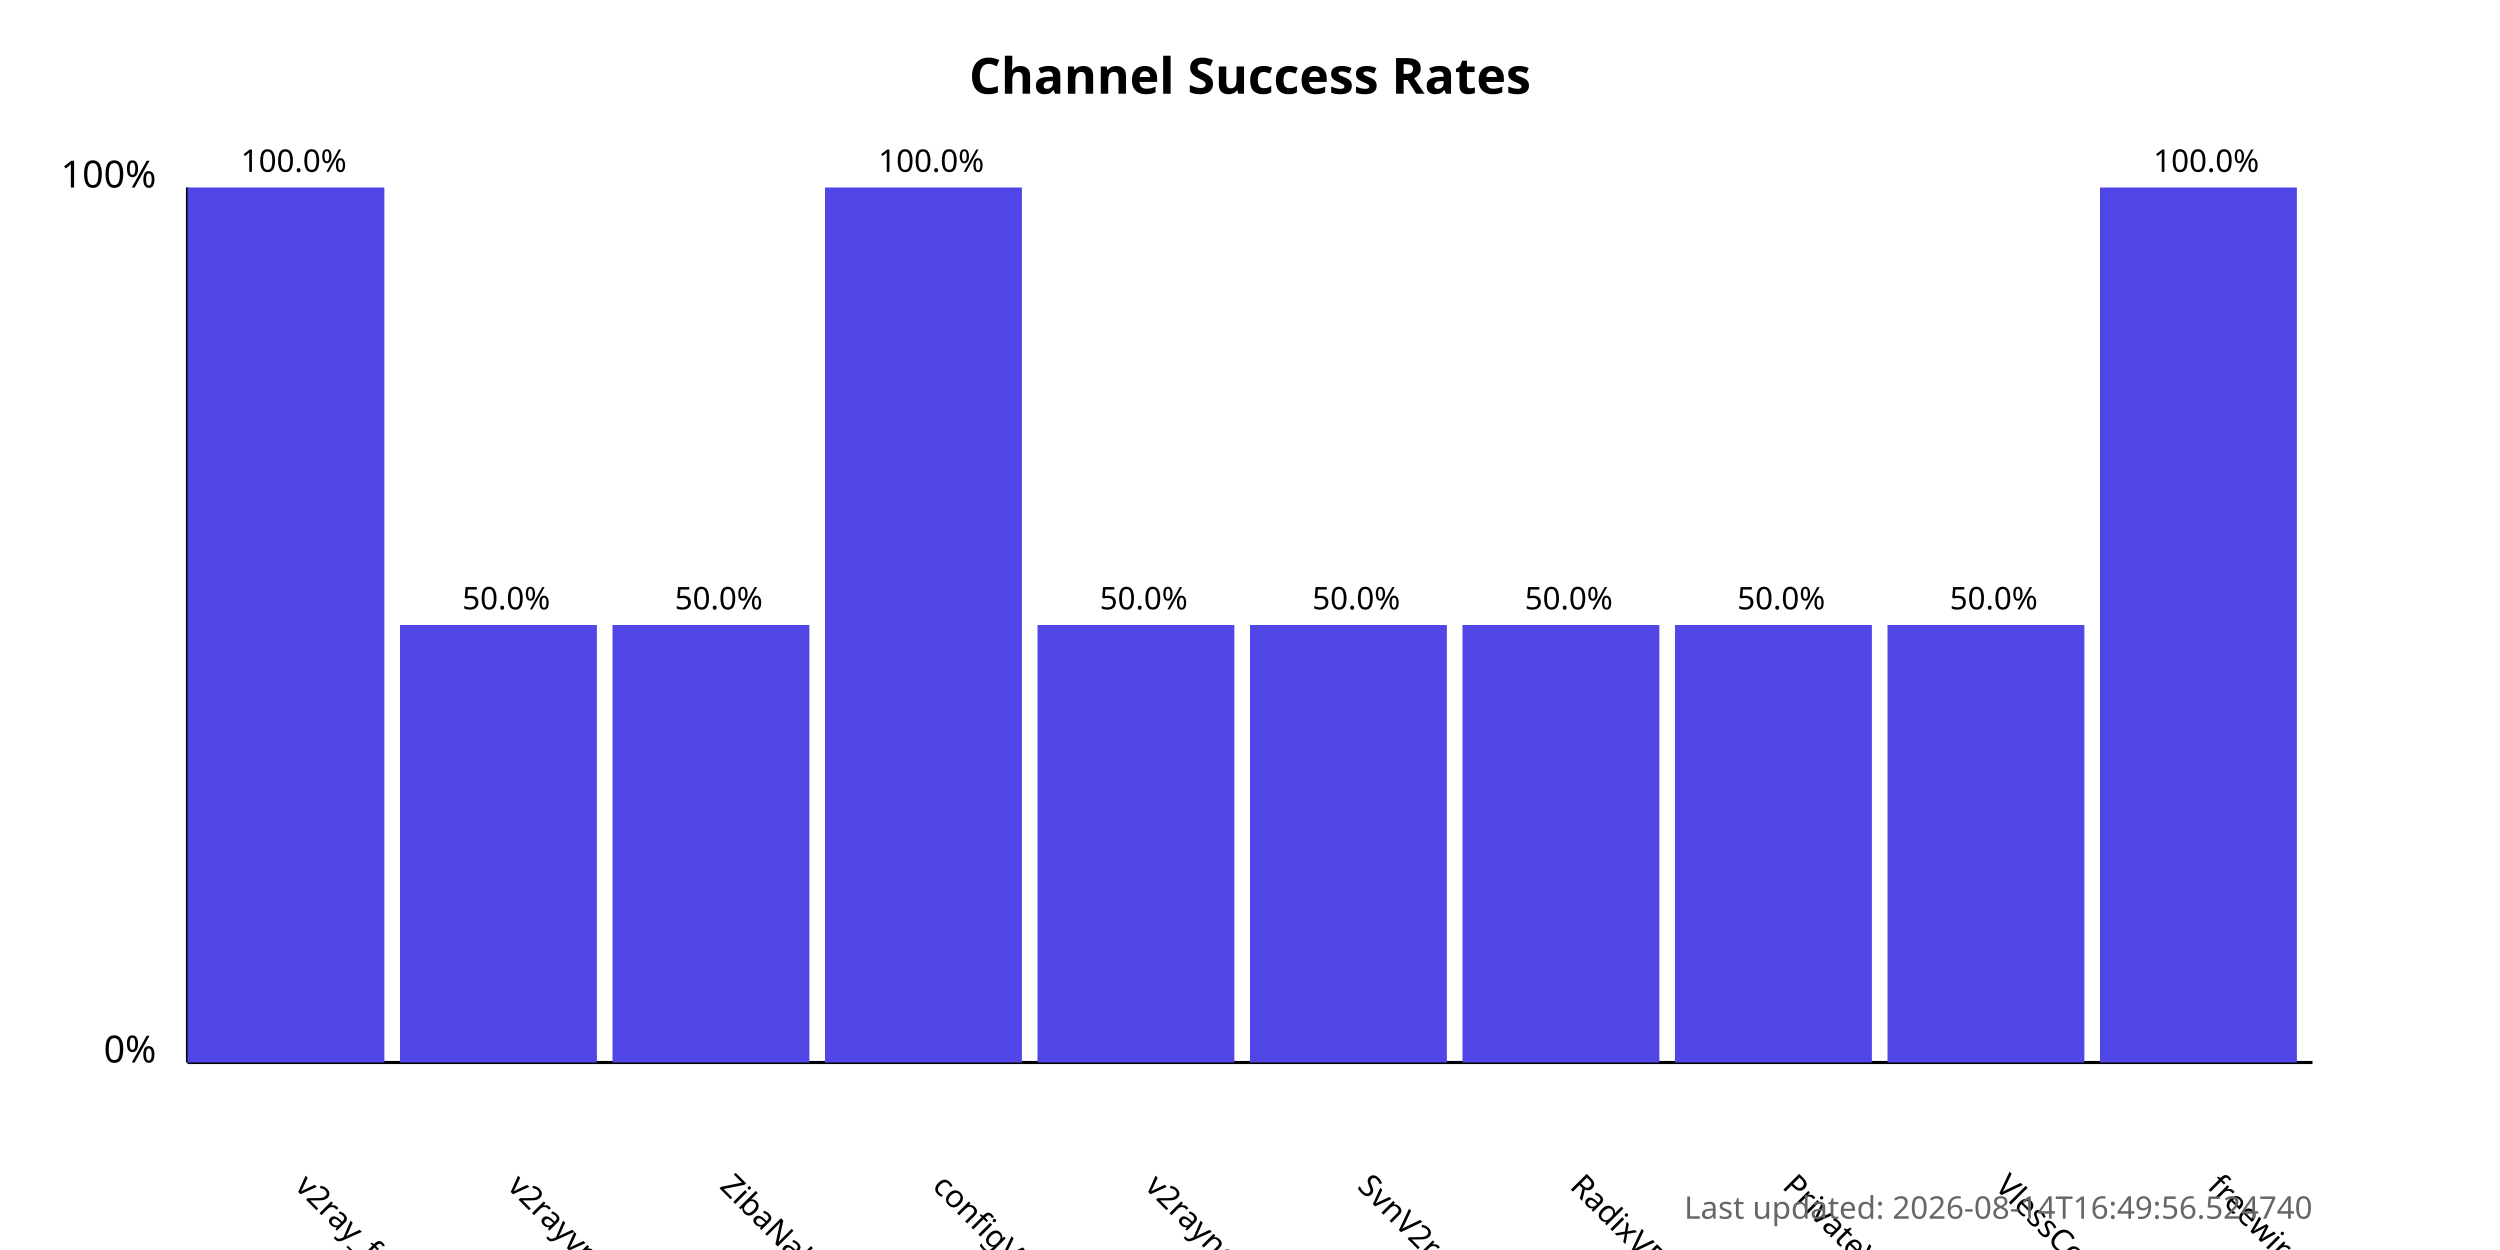
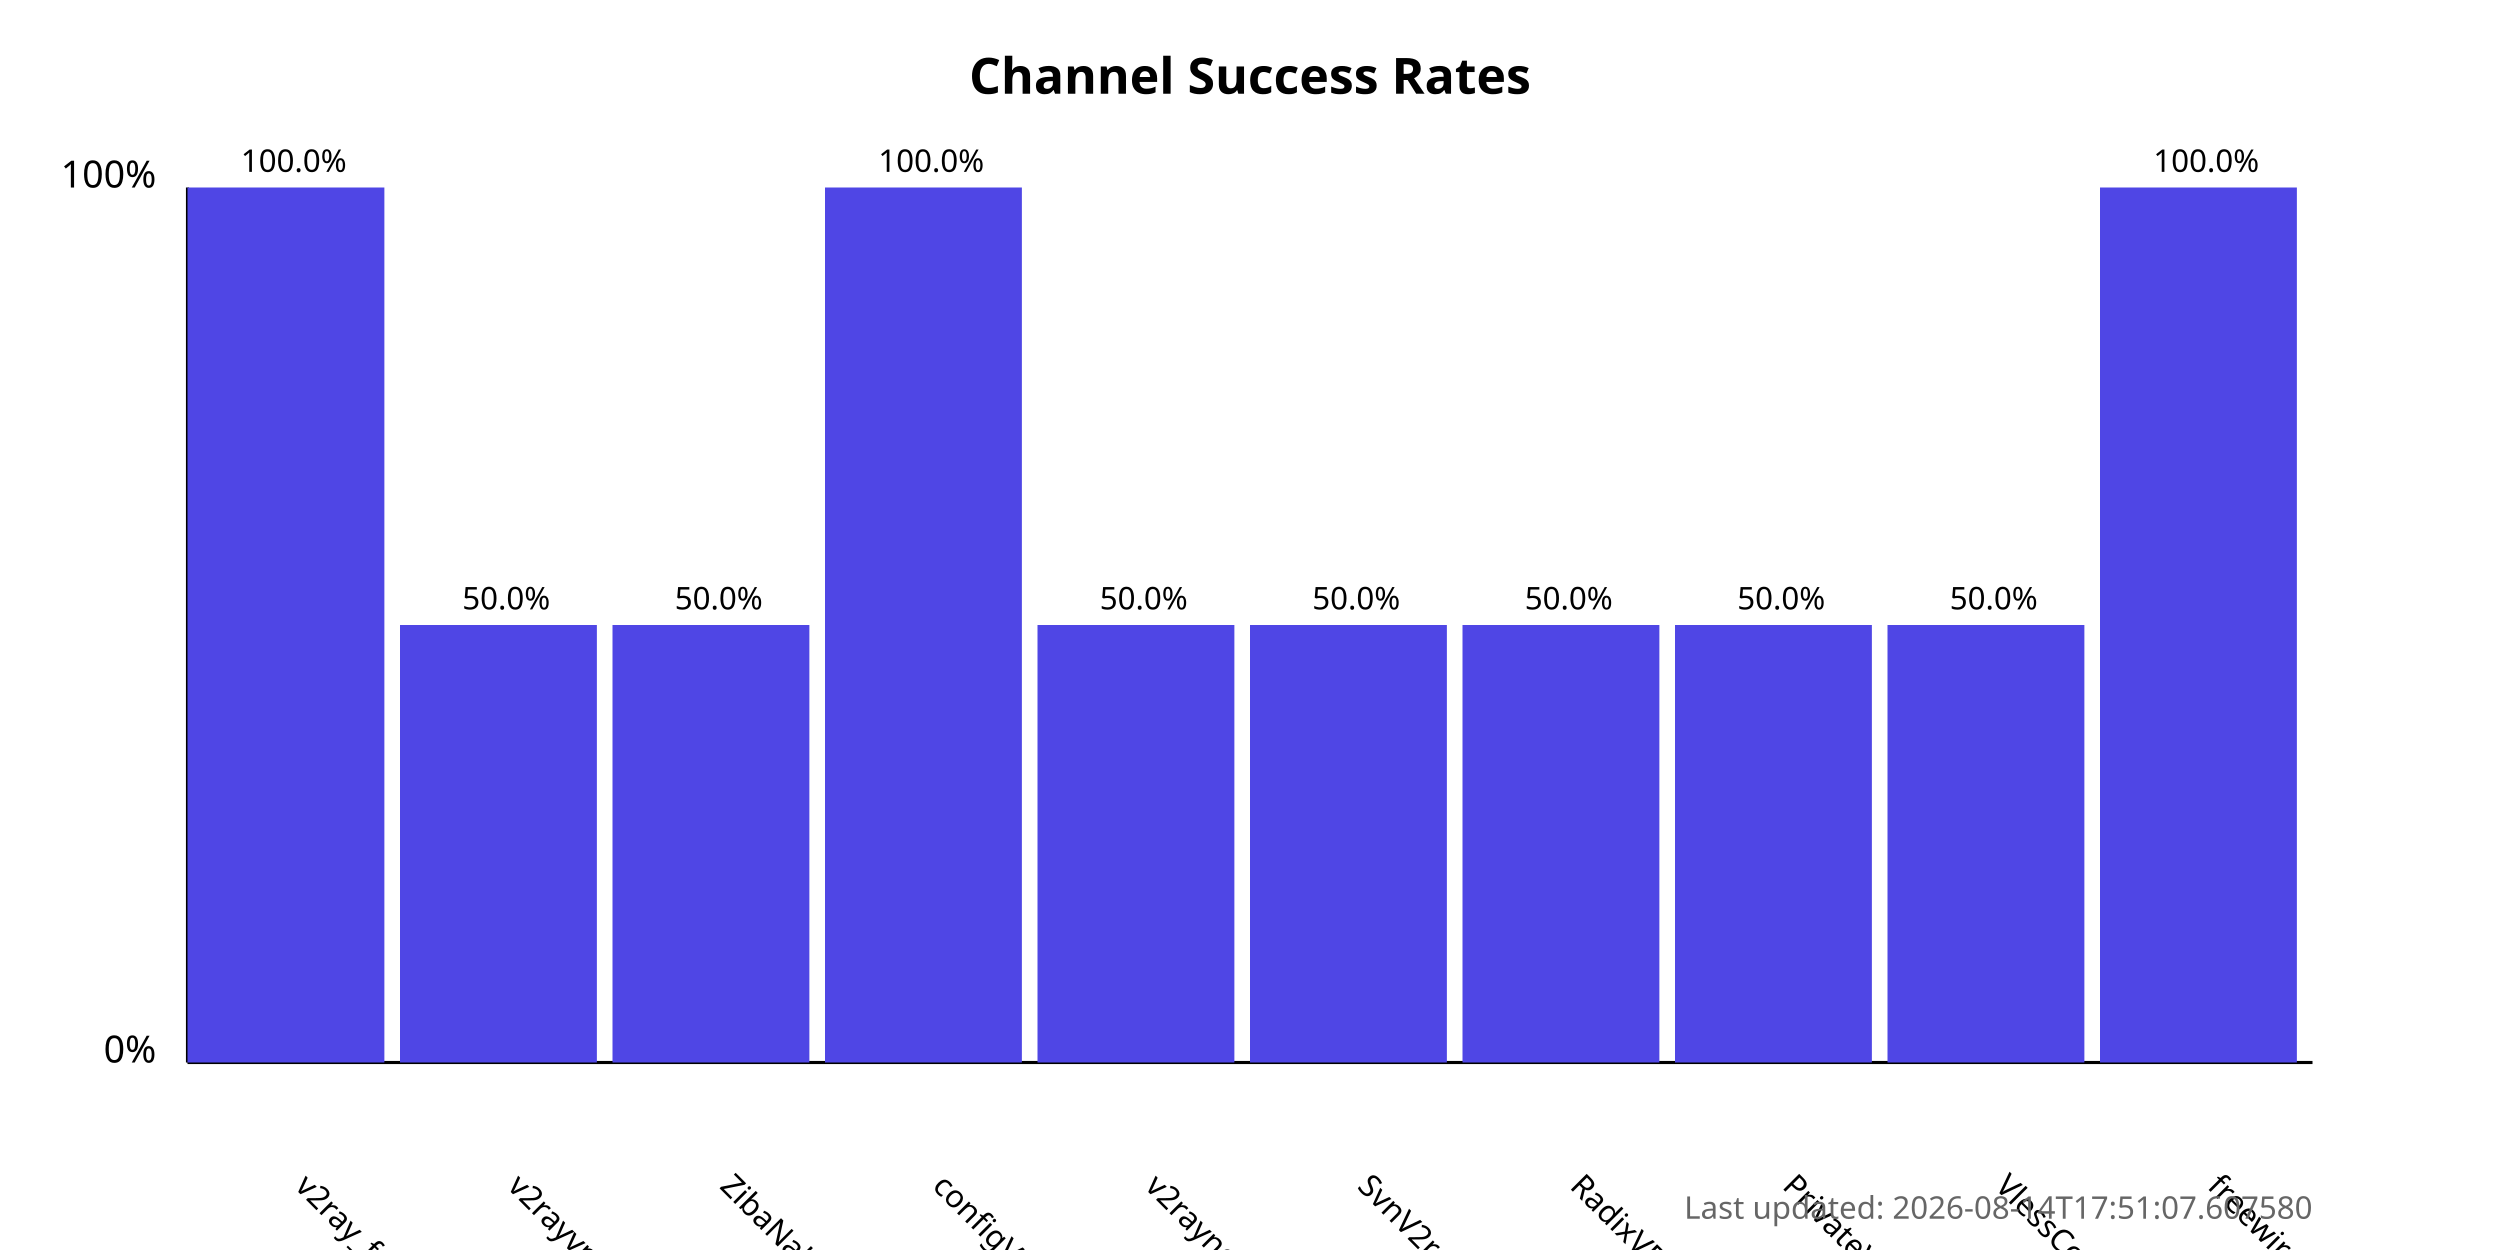
<svg xmlns="http://www.w3.org/2000/svg" width="800" height="400">
  <style>
            .chart-title { font: bold 16px sans-serif; }
            .axis-label { font: 12px sans-serif; }
            .tick-label { font: 10px sans-serif; }
            .bar { fill: #4f46e5; }
            .bar:hover { fill: #6366f1; }
            .timestamp { font: 10px sans-serif; fill: #666; }
        </style>
  <text x="400.0" y="30" text-anchor="middle" class="chart-title">
            Channel Success Rates
        </text>
  <line x1="60" y1="340" x2="60" y2="60" stroke="black" stroke-width="1" />
  <line x1="60" y1="340" x2="740" y2="340" stroke="black" stroke-width="1" />
  <text x="50" y="340" text-anchor="end" class="axis-label">0%</text>
  <text x="50" y="60" text-anchor="end" class="axis-label">100%</text>
  <g>
    <rect x="60" y="60.0" width="63.0" height="280.0" class="bar" />
    <text x="94.0" y="380" transform="rotate(45, 94.0, 380)" text-anchor="start" class="tick-label">
                v2ray_free_conf
            </text>
    <text x="94.0" y="55.0" text-anchor="middle" class="tick-label">
                100.0%
            </text>
  </g>
  <g>
    <rect x="128.0" y="200.0" width="63.0" height="140.0" class="bar" />
    <text x="162.0" y="380" transform="rotate(45, 162.0, 380)" text-anchor="start" class="tick-label">
                v2rayvpno
            </text>
    <text x="162.0" y="195.0" text-anchor="middle" class="tick-label">
                50.0%
            </text>
  </g>
  <g>
    <rect x="196.0" y="200.0" width="63.0" height="140.0" class="bar" />
    <text x="230.0" y="380" transform="rotate(45, 230.0, 380)" text-anchor="start" class="tick-label">
                ZibaNabz
            </text>
    <text x="230.0" y="195.0" text-anchor="middle" class="tick-label">
                50.0%
            </text>
  </g>
  <g>
    <rect x="264.0" y="60.0" width="63.0" height="280.0" class="bar" />
    <text x="298.0" y="380" transform="rotate(45, 298.0, 380)" text-anchor="start" class="tick-label">
                configV2rayForFree
            </text>
    <text x="298.0" y="55.0" text-anchor="middle" class="tick-label">
                100.0%
            </text>
  </g>
  <g>
    <rect x="332.0" y="200.0" width="63.0" height="140.0" class="bar" />
    <text x="366.0" y="380" transform="rotate(45, 366.0, 380)" text-anchor="start" class="tick-label">
                v2rayngvpn
            </text>
    <text x="366.0" y="195.0" text-anchor="middle" class="tick-label">
                50.0%
            </text>
  </g>
  <g>
    <rect x="400.0" y="200.0" width="63.0" height="140.0" class="bar" />
    <text x="434.0" y="380" transform="rotate(45, 434.0, 380)" text-anchor="start" class="tick-label">
                SvnV2ray
            </text>
    <text x="434.0" y="195.0" text-anchor="middle" class="tick-label">
                50.0%
            </text>
  </g>
  <g>
    <rect x="468.0" y="200.0" width="63.0" height="140.0" class="bar" />
    <text x="502.0" y="380" transform="rotate(45, 502.0, 380)" text-anchor="start" class="tick-label">
                RadixVPN
            </text>
    <text x="502.0" y="195.0" text-anchor="middle" class="tick-label">
                50.0%
            </text>
  </g>
  <g>
    <rect x="536.0" y="200.0" width="63.0" height="140.0" class="bar" />
    <text x="570.0" y="380" transform="rotate(45, 570.0, 380)" text-anchor="start" class="tick-label">
                PrivateVPNs
            </text>
    <text x="570.0" y="195.0" text-anchor="middle" class="tick-label">
                50.0%
            </text>
  </g>
  <g>
    <rect x="604.0" y="200.0" width="63.0" height="140.0" class="bar" />
    <text x="638.0" y="380" transform="rotate(45, 638.0, 380)" text-anchor="start" class="tick-label">
                VlessConfig
            </text>
    <text x="638.0" y="195.0" text-anchor="middle" class="tick-label">
                50.0%
            </text>
  </g>
  <g>
    <rect x="672.0" y="60.0" width="63.0" height="280.0" class="bar" />
    <text x="706.0" y="380" transform="rotate(45, 706.0, 380)" text-anchor="start" class="tick-label">
                freewireguard
            </text>
    <text x="706.0" y="55.0" text-anchor="middle" class="tick-label">
                100.0%
            </text>
  </g>
  <text x="740" y="390" text-anchor="end" class="timestamp">
-             Last updated: 2026-08-14T16:49:56.524740
+             Last updated: 2026-08-14T17:51:07.607580
        </text>
</svg>
